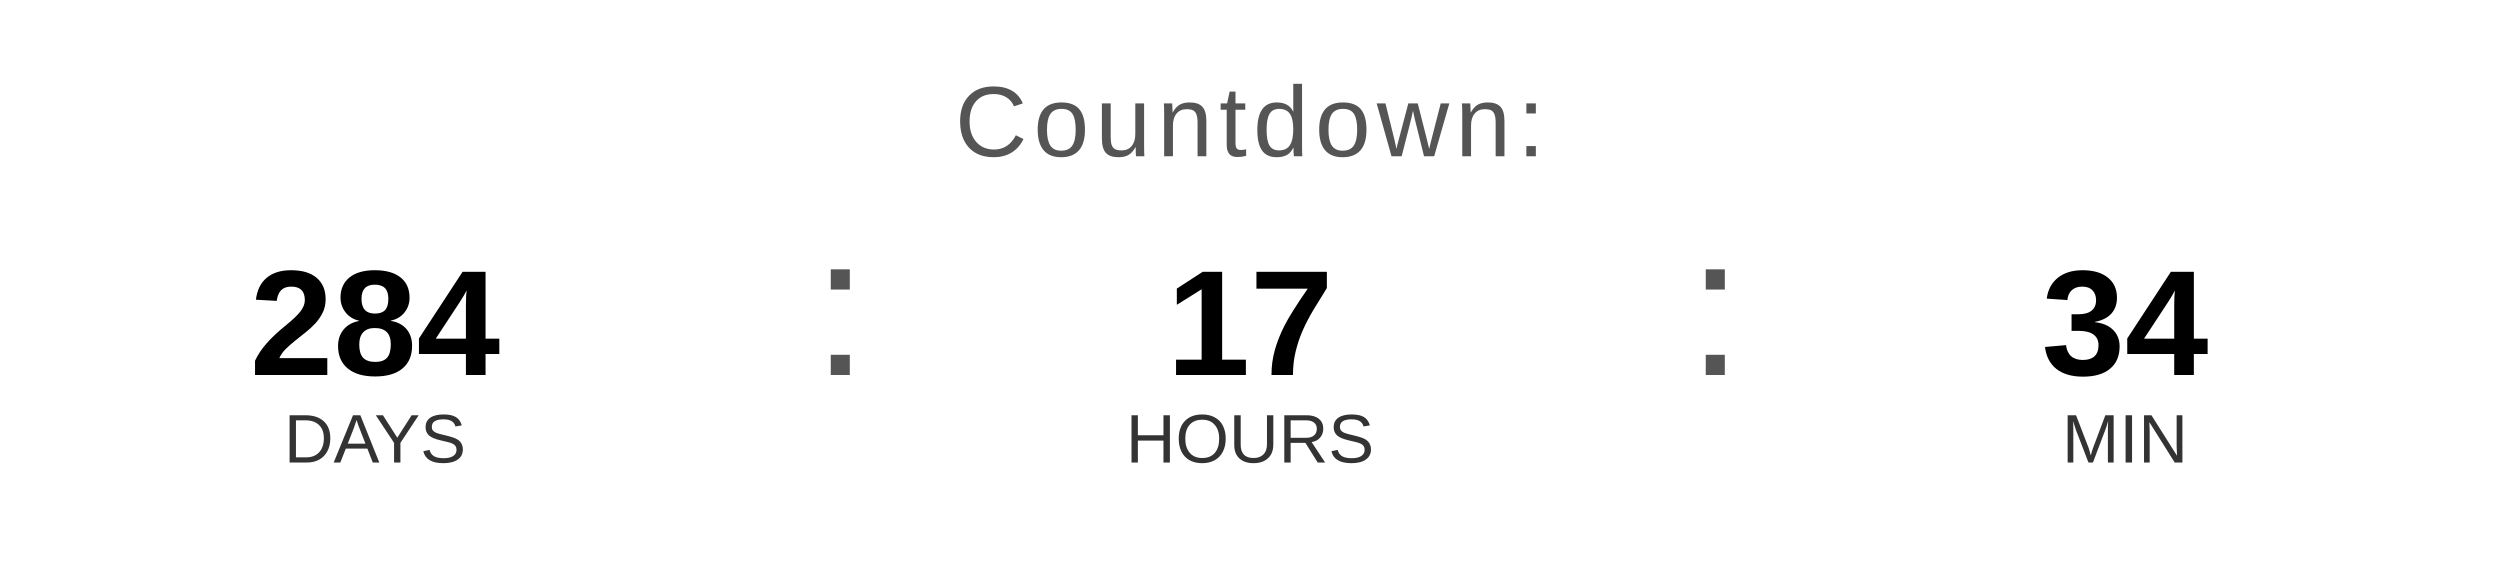
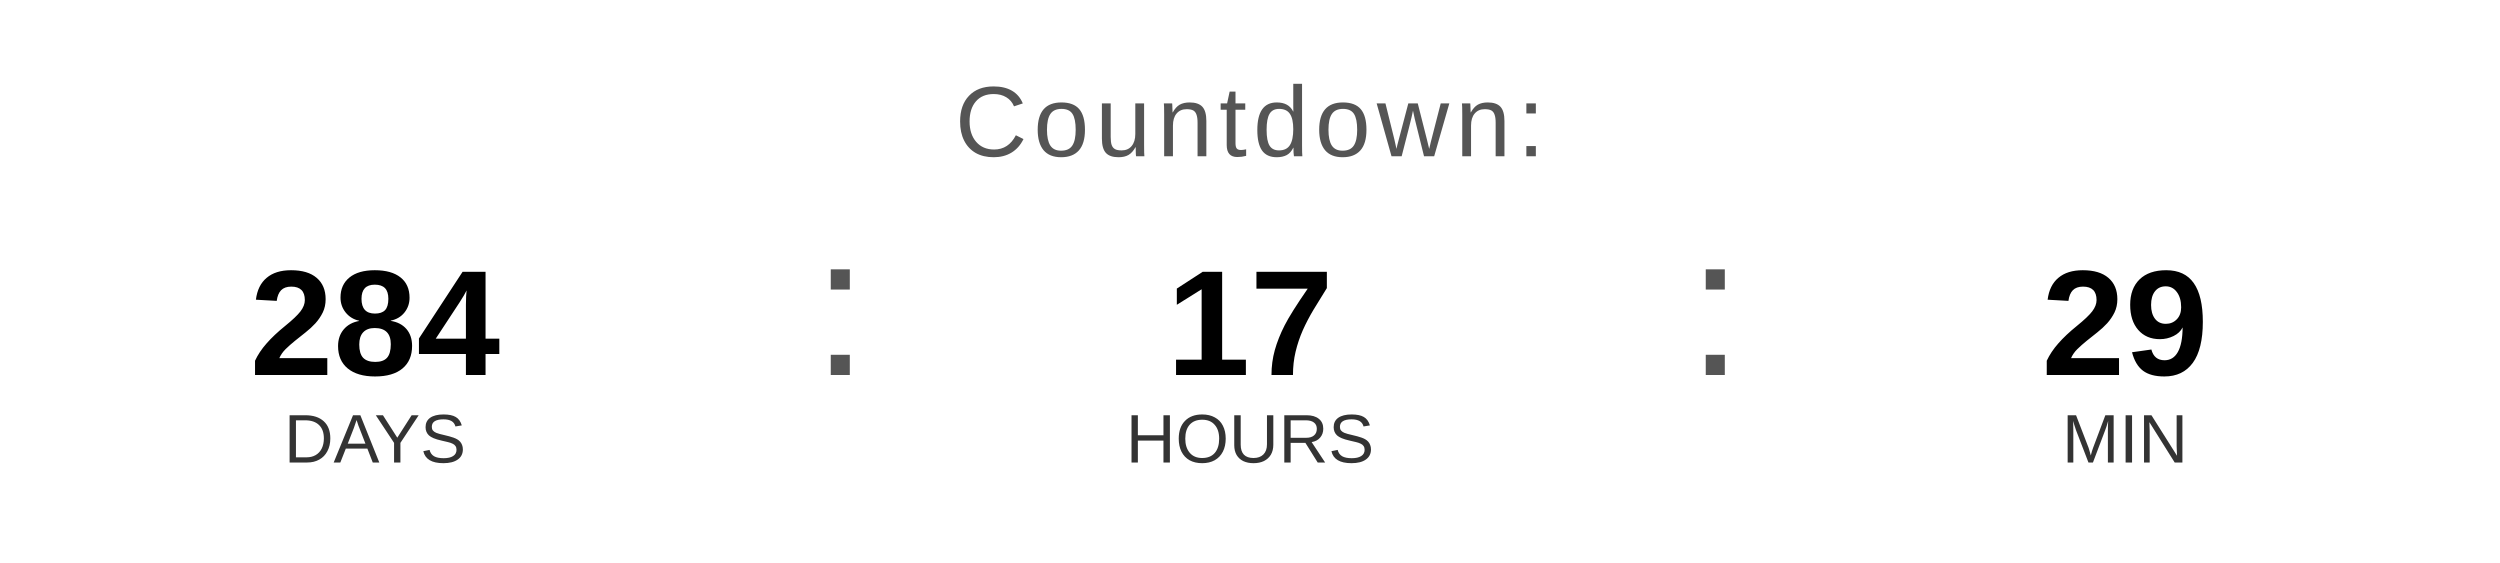
<svg xmlns="http://www.w3.org/2000/svg" width="400" height="90" viewBox="0 0 400 90">
  <text x="200" y="25" font-family="Arial, Helvetica, sans-serif" font-size="16" fill="#555555" text-anchor="middle" letter-spacing="1">
    Countdown:
  </text>
  <text x="60" y="60" font-family="Arial, Helvetica, sans-serif" font-size="24" font-weight="bold" fill="#000000" text-anchor="middle">284</text>
  <text x="60" y="74" font-family="Arial, Helvetica, sans-serif" font-size="11" fill="#333333" text-anchor="middle">DAYS</text>
  <text x="130" y="60" font-family="Arial, sans-serif" font-size="32" fill="#555555">:</text>
  <text x="200" y="60" font-family="Arial, Helvetica, sans-serif" font-size="24" font-weight="bold" fill="#000000" text-anchor="middle">17</text>
  <text x="200" y="74" font-family="Arial, Helvetica, sans-serif" font-size="11" fill="#333333" text-anchor="middle">HOURS</text>
  <text x="270" y="60" font-family="Arial, sans-serif" font-size="32" fill="#555555">:</text>
-   <text x="340" y="60" font-family="Arial, Helvetica, sans-serif" font-size="24" font-weight="bold" fill="#000000" text-anchor="middle">34</text>
+   <text x="340" y="60" font-family="Arial, Helvetica, sans-serif" font-size="24" font-weight="bold" fill="#000000" text-anchor="middle">29</text>
  <text x="340" y="74" font-family="Arial, Helvetica, sans-serif" font-size="11" fill="#333333" text-anchor="middle">MIN</text>
</svg>
